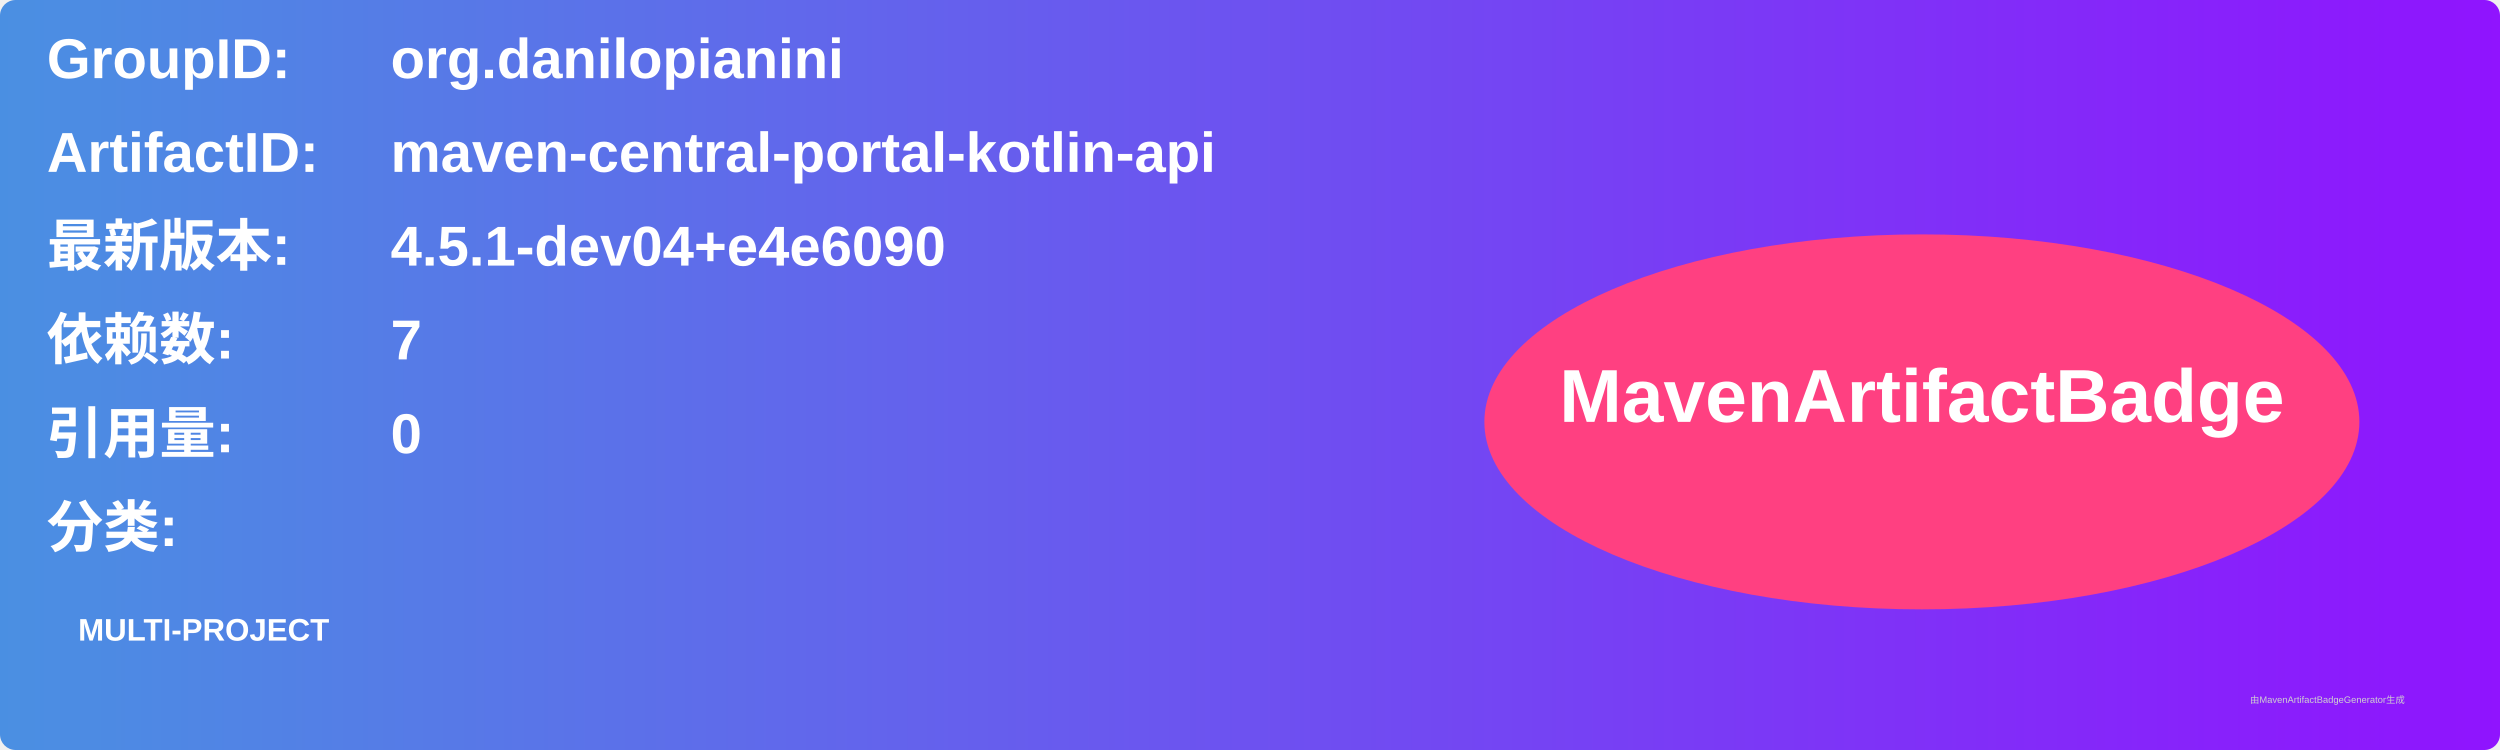
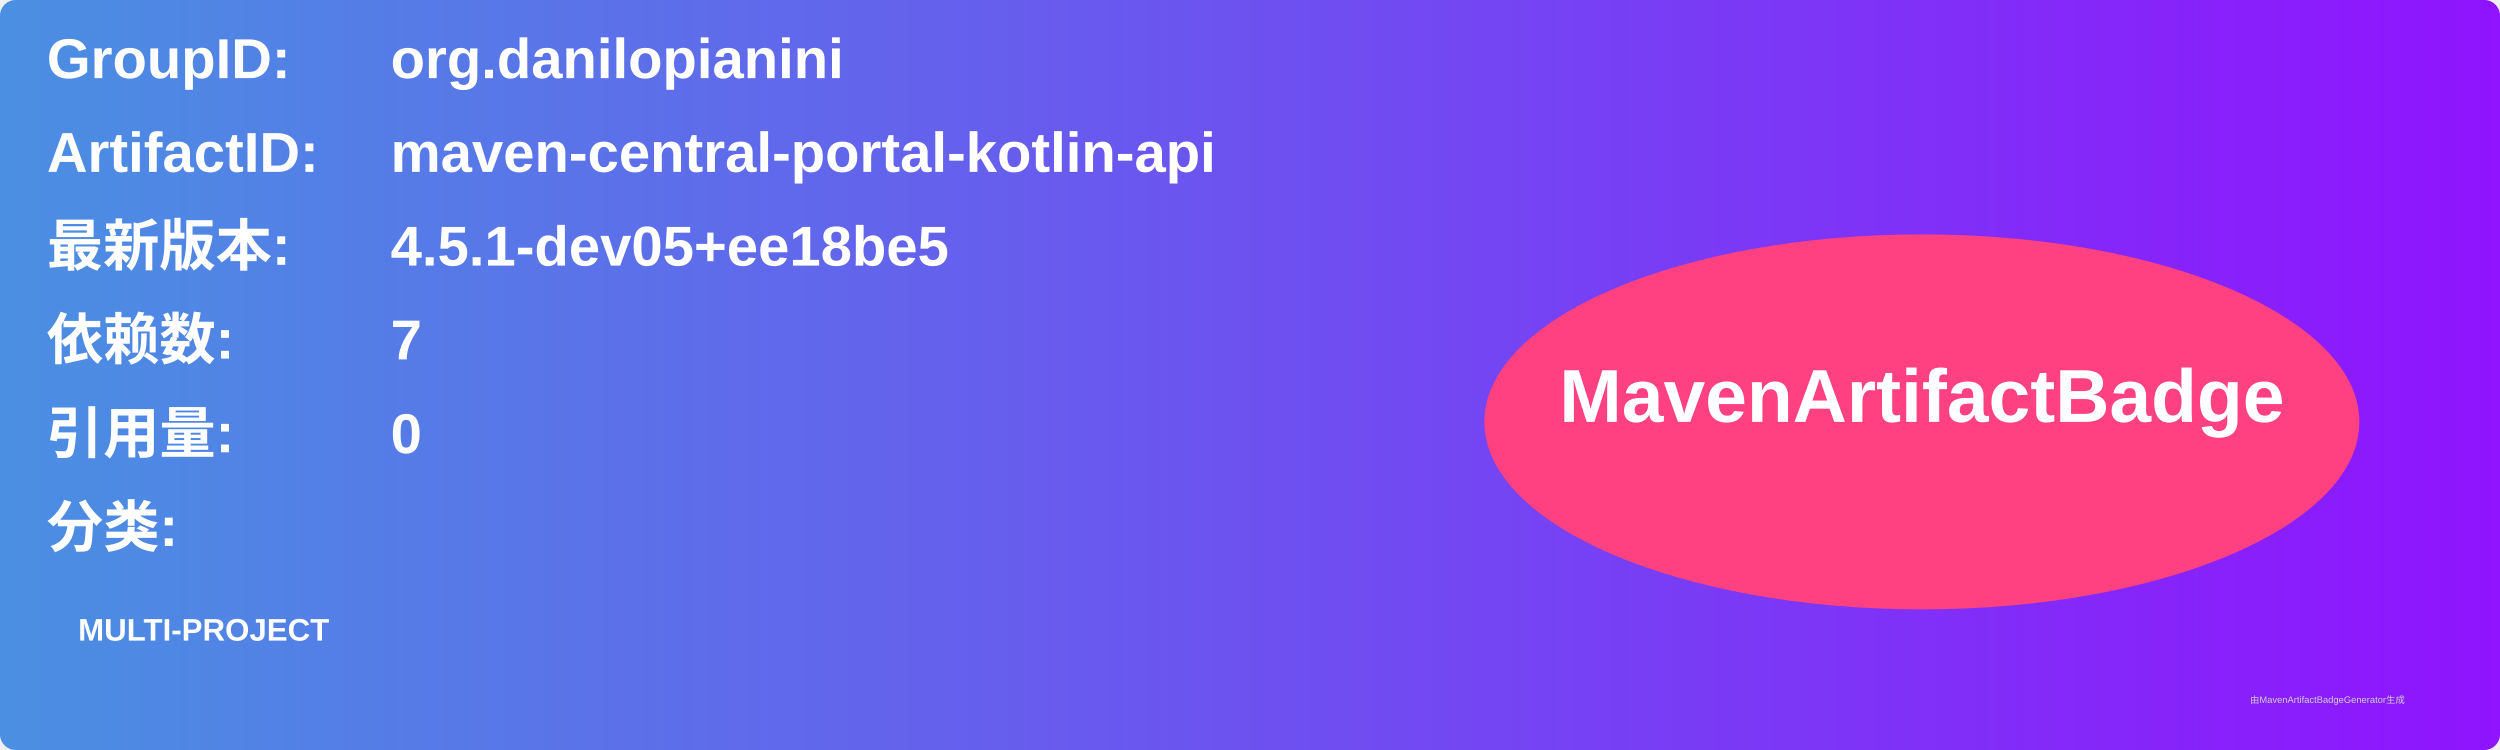
<svg xmlns="http://www.w3.org/2000/svg" width="800" height="240" viewBox="0 0 800 240">
  <linearGradient id="grad" x1="0%" y1="0%" x2="100%" y2="0%">
    <stop offset="0%" stop-color="#4a90e2" />
    <stop offset="100%" stop-color="#9013fe" />
  </linearGradient>
  <rect width="100%" height="100%" rx="5" ry="5" fill="url(#grad)" />
  <g transform="translate(15, 15)">
    <text x="0" y="10" font-family="Arial" font-size="18" fill="white" font-weight="bold" width="260">GroupID:</text>
    <text x="110" y="10" font-family="Arial" font-size="18" fill="white" font-weight="bold" width="460">org.danilopianini</text>
    <text x="0" y="40" font-family="Arial" font-size="18" fill="white" font-weight="bold" width="260">ArtifactID:</text>
    <text x="110" y="40" font-family="Arial" font-size="18" fill="white" font-weight="bold" width="460">maven-central-portal-kotlin-api</text>
    <text x="0" y="70" font-family="Arial" font-size="18" fill="white" font-weight="bold">最新版本:</text>
    <text x="110" y="70" font-family="Arial" font-size="18" fill="white" font-weight="bold">
-       <tspan font-weight="bold">4.5.1-dev04+e4e6090</tspan>
+       <tspan font-weight="bold">4.5.1-dev05+ee18be5</tspan>
    </text>
    <text x="0" y="100" font-family="Arial" font-size="18" fill="white" font-weight="bold">依赖数: </text>
    <text x="110" y="100" font-family="Arial" font-size="18" fill="white">
      <tspan font-weight="bold">7</tspan>
    </text>
    <text x="0" y="130" font-family="Arial" font-size="18" fill="white" font-weight="bold">引用量: </text>
    <text x="110" y="130" font-family="Arial" font-size="18" fill="white">
      <tspan font-weight="bold">0</tspan>
    </text>
    <text x="0" y="160" font-family="Arial" font-size="18" fill="white" font-weight="bold">分类:</text>
    <text x="10" y="190" font-family="Arial" font-size="10" fill="white">
      <tspan font-weight="bold">MULTI-PROJECT</tspan>
    </text>
    <ellipse cx="600" cy="120" rx="140" ry="60" fill="#ff4081" />
    <text x="600" y="120" text-anchor="middle" font-family="Arial" font-size="24" fill="white" font-weight="bold">MavenArtifactBadge</text>
  </g>
  <text x="720" y="225" font-family="Arial" font-size="3" fill="#d0d0d0">由MavenArtifactBadgeGenerator生成</text>
</svg>
